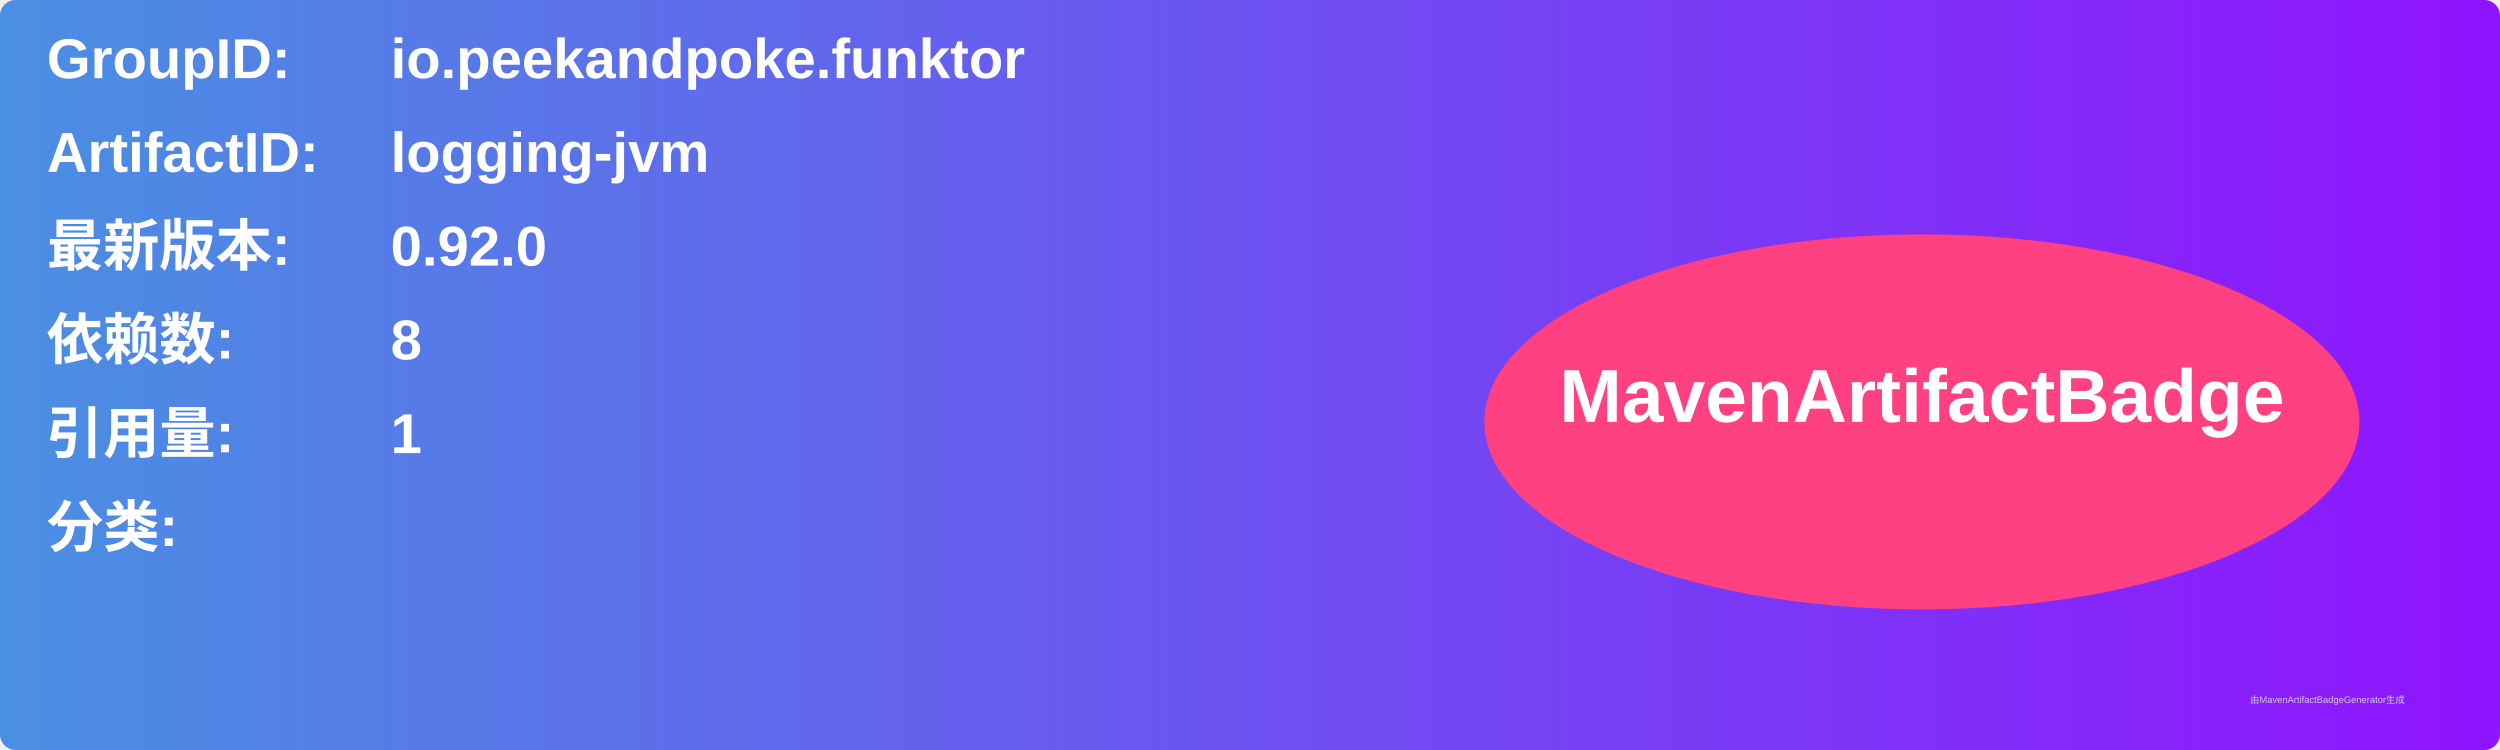
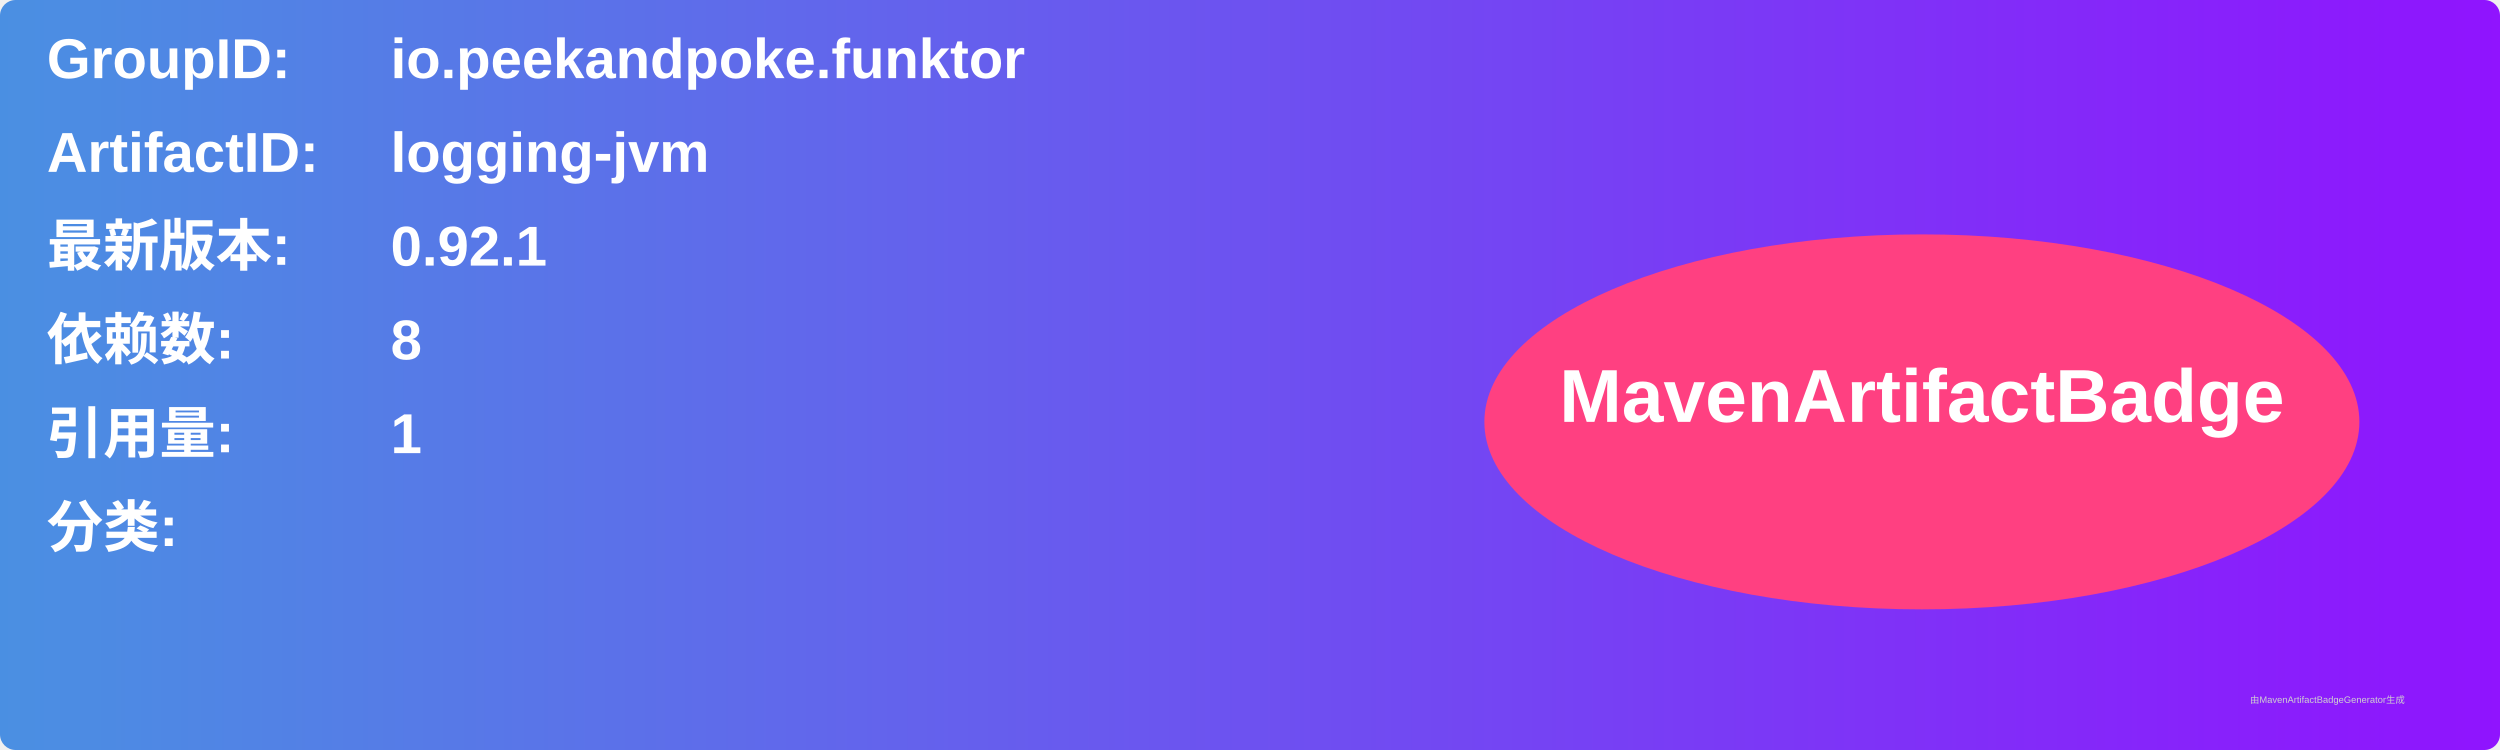
<svg xmlns="http://www.w3.org/2000/svg" width="800" height="240" viewBox="0 0 800 240">
  <linearGradient id="grad" x1="0%" y1="0%" x2="100%" y2="0%">
    <stop offset="0%" stop-color="#4a90e2" />
    <stop offset="100%" stop-color="#9013fe" />
  </linearGradient>
  <rect width="100%" height="100%" rx="5" ry="5" fill="url(#grad)" />
  <g transform="translate(15, 15)">
    <text x="0" y="10" font-family="Arial" font-size="18" fill="white" font-weight="bold" width="260">GroupID:</text>
    <text x="110" y="10" font-family="Arial" font-size="18" fill="white" font-weight="bold" width="460">io.peekandpoke.funktor</text>
    <text x="0" y="40" font-family="Arial" font-size="18" fill="white" font-weight="bold" width="260">ArtifactID:</text>
    <text x="110" y="40" font-family="Arial" font-size="18" fill="white" font-weight="bold" width="460">logging-jvm</text>
    <text x="0" y="70" font-family="Arial" font-size="18" fill="white" font-weight="bold">最新版本:</text>
    <text x="110" y="70" font-family="Arial" font-size="18" fill="white" font-weight="bold">
-       <tspan font-weight="bold">0.92.0</tspan>
+       <tspan font-weight="bold">0.92.1</tspan>
    </text>
    <text x="0" y="100" font-family="Arial" font-size="18" fill="white" font-weight="bold">依赖数: </text>
    <text x="110" y="100" font-family="Arial" font-size="18" fill="white">
      <tspan font-weight="bold">8</tspan>
    </text>
    <text x="0" y="130" font-family="Arial" font-size="18" fill="white" font-weight="bold">引用量: </text>
    <text x="110" y="130" font-family="Arial" font-size="18" fill="white">
      <tspan font-weight="bold">1</tspan>
    </text>
    <text x="0" y="160" font-family="Arial" font-size="18" fill="white" font-weight="bold">分类:</text>
    <text x="10" y="190" font-family="Arial" font-size="10" fill="white">
      <tspan font-weight="bold" />
    </text>
    <ellipse cx="600" cy="120" rx="140" ry="60" fill="#ff4081" />
    <text x="600" y="120" text-anchor="middle" font-family="Arial" font-size="24" fill="white" font-weight="bold">MavenArtifactBadge</text>
  </g>
  <text x="720" y="225" font-family="Arial" font-size="3" fill="#d0d0d0">由MavenArtifactBadgeGenerator生成</text>
</svg>
